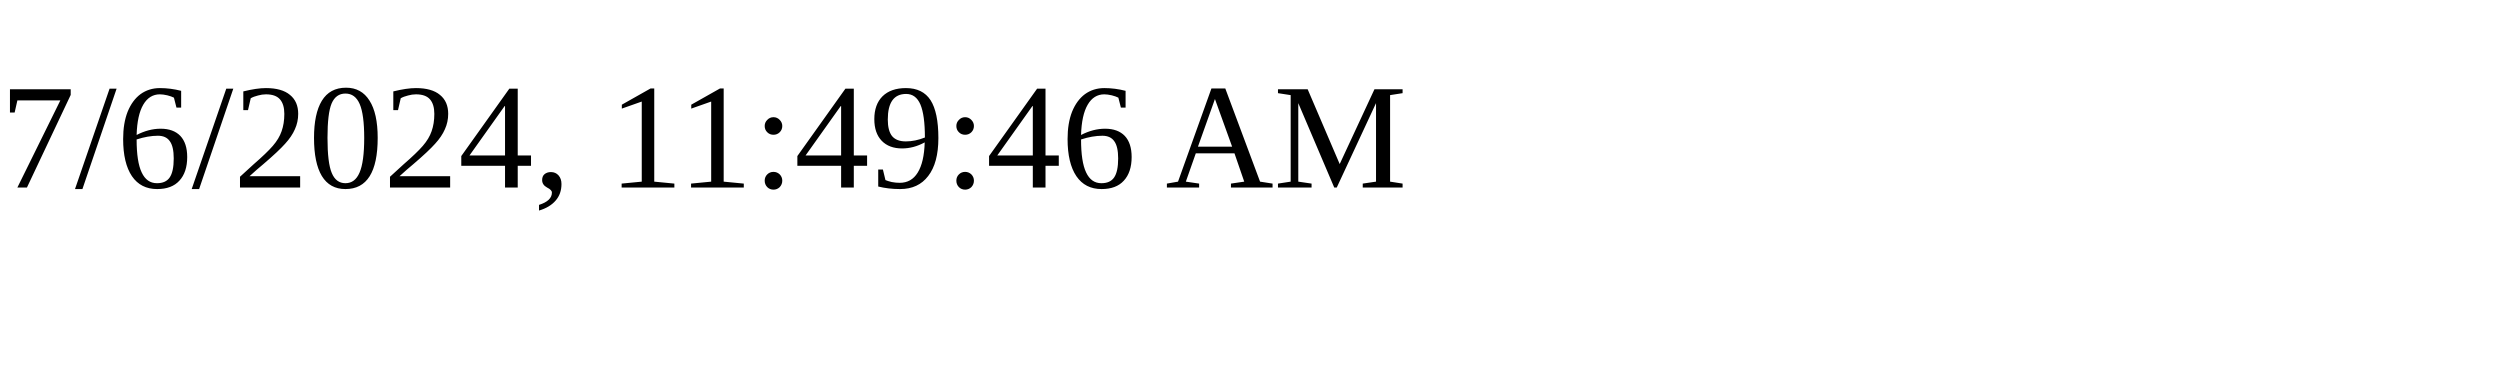
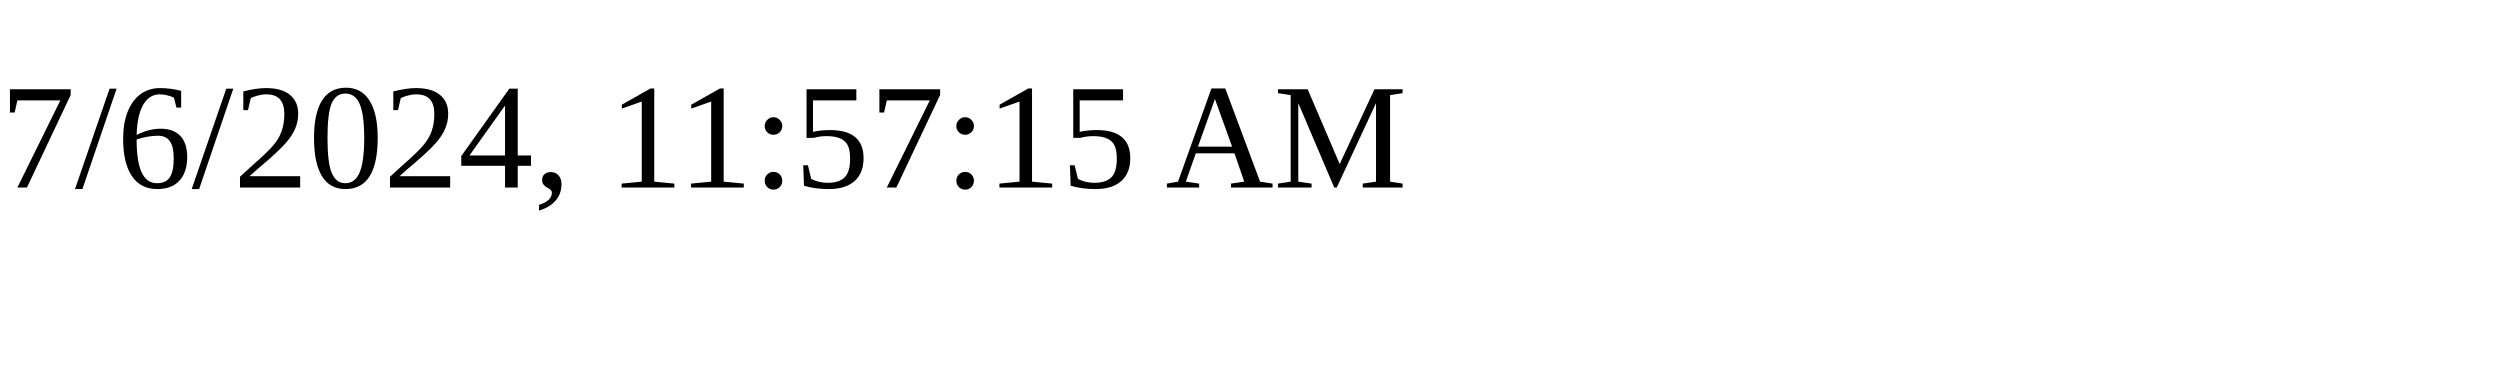
<svg xmlns="http://www.w3.org/2000/svg" height="30" width="200">
-   <text x="0" y="15">7/6/2024, 11:49:46 AM</text>
+   <text x="0" y="15">7/6/2024, 11:57:15 AM</text>
</svg>
